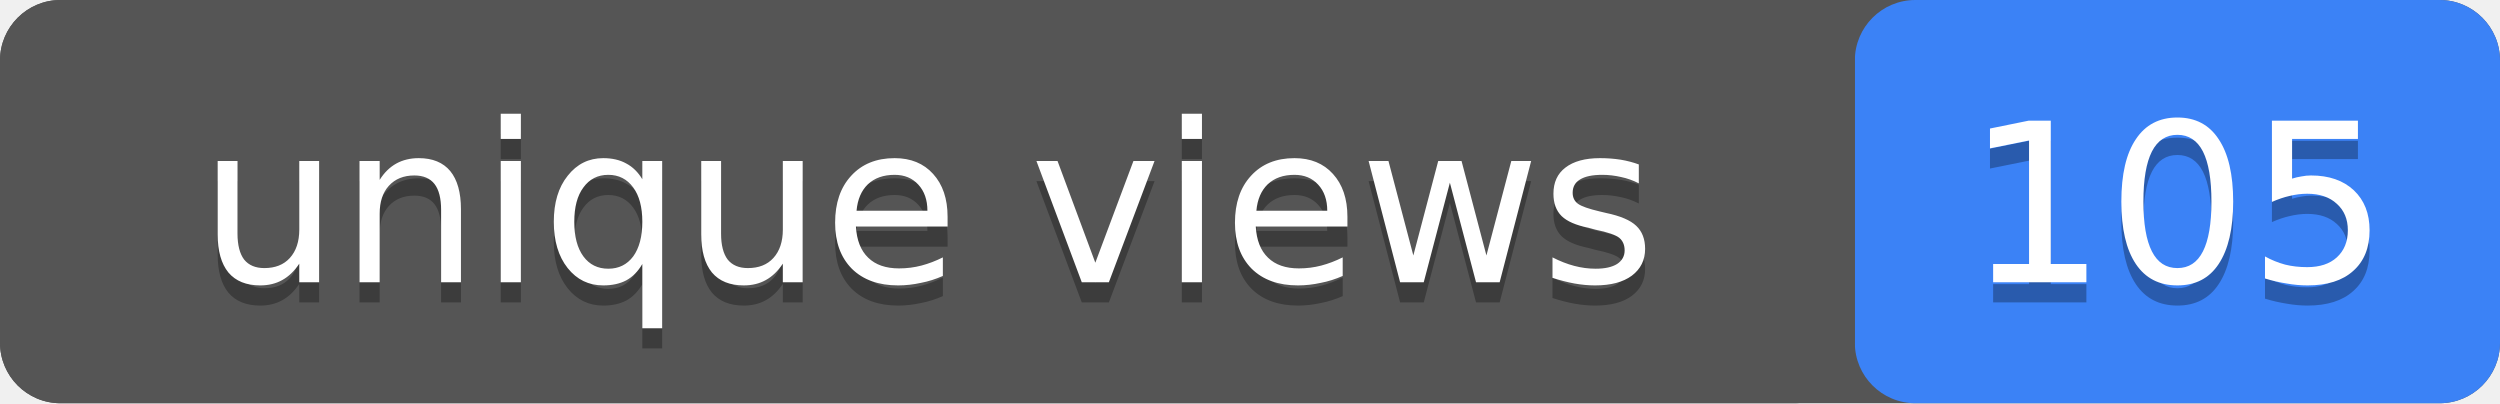
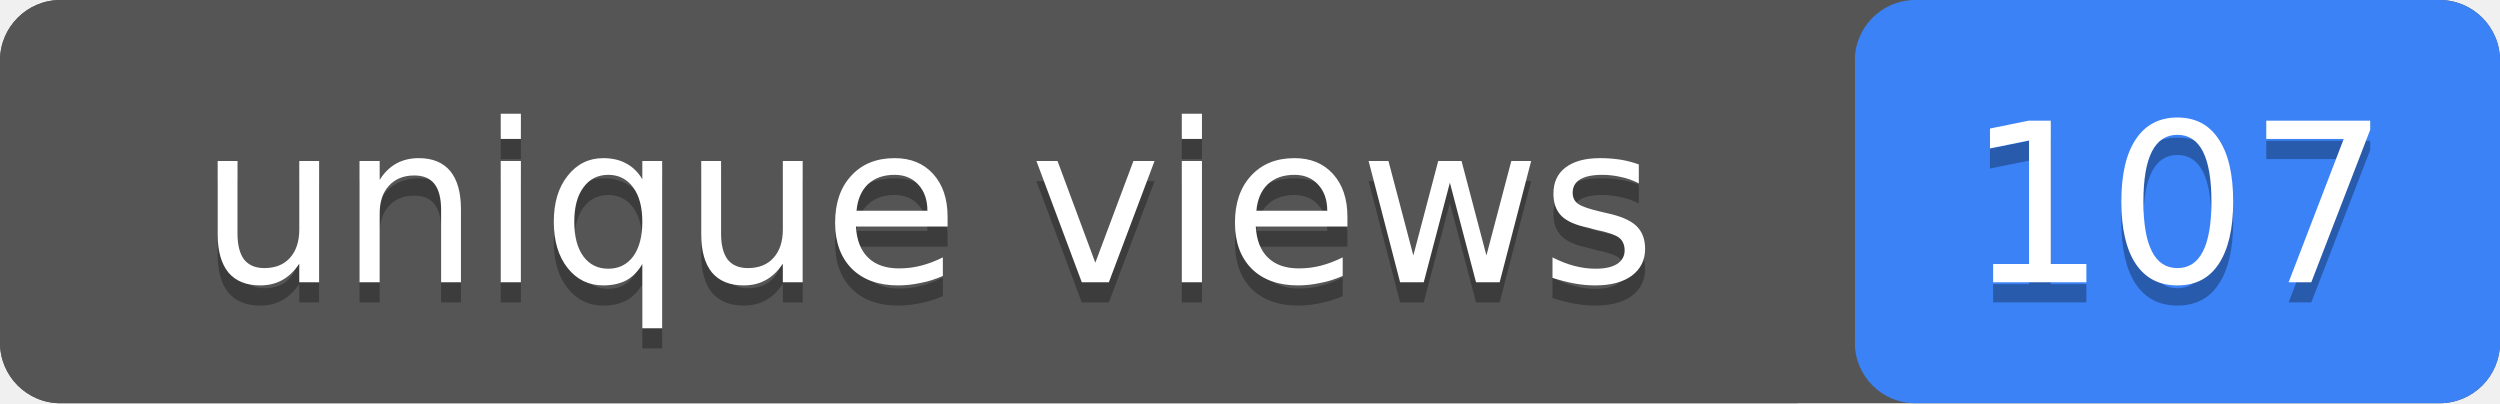
- <svg xmlns="http://www.w3.org/2000/svg" width="124" height="20" role="img" aria-label="unique views: 105">
+ <svg xmlns="http://www.w3.org/2000/svg" width="124" height="20" role="img" aria-label="unique views: 107">
  <rect width="124" height="20" rx="3" fill="#555" />
  <rect x="92" width="32" height="20" rx="3" fill="#3b82f6" />
  <rect width="92" height="20" rx="3" fill="#555" />
  <g fill="#fff" text-anchor="middle" font-family="Verdana,Geneva,DejaVu Sans,sans-serif" font-size="11">
    <text x="46" y="15" fill="#010101" fill-opacity=".3">unique views</text>
    <text x="46" y="14">unique views</text>
-     <text x="108" y="15" fill="#010101" fill-opacity=".3">105</text>
-     <text x="108" y="14">105</text>
+     <text x="108" y="15" fill="#010101" fill-opacity=".3">107</text>
+     <text x="108" y="14">107</text>
  </g>
</svg>
